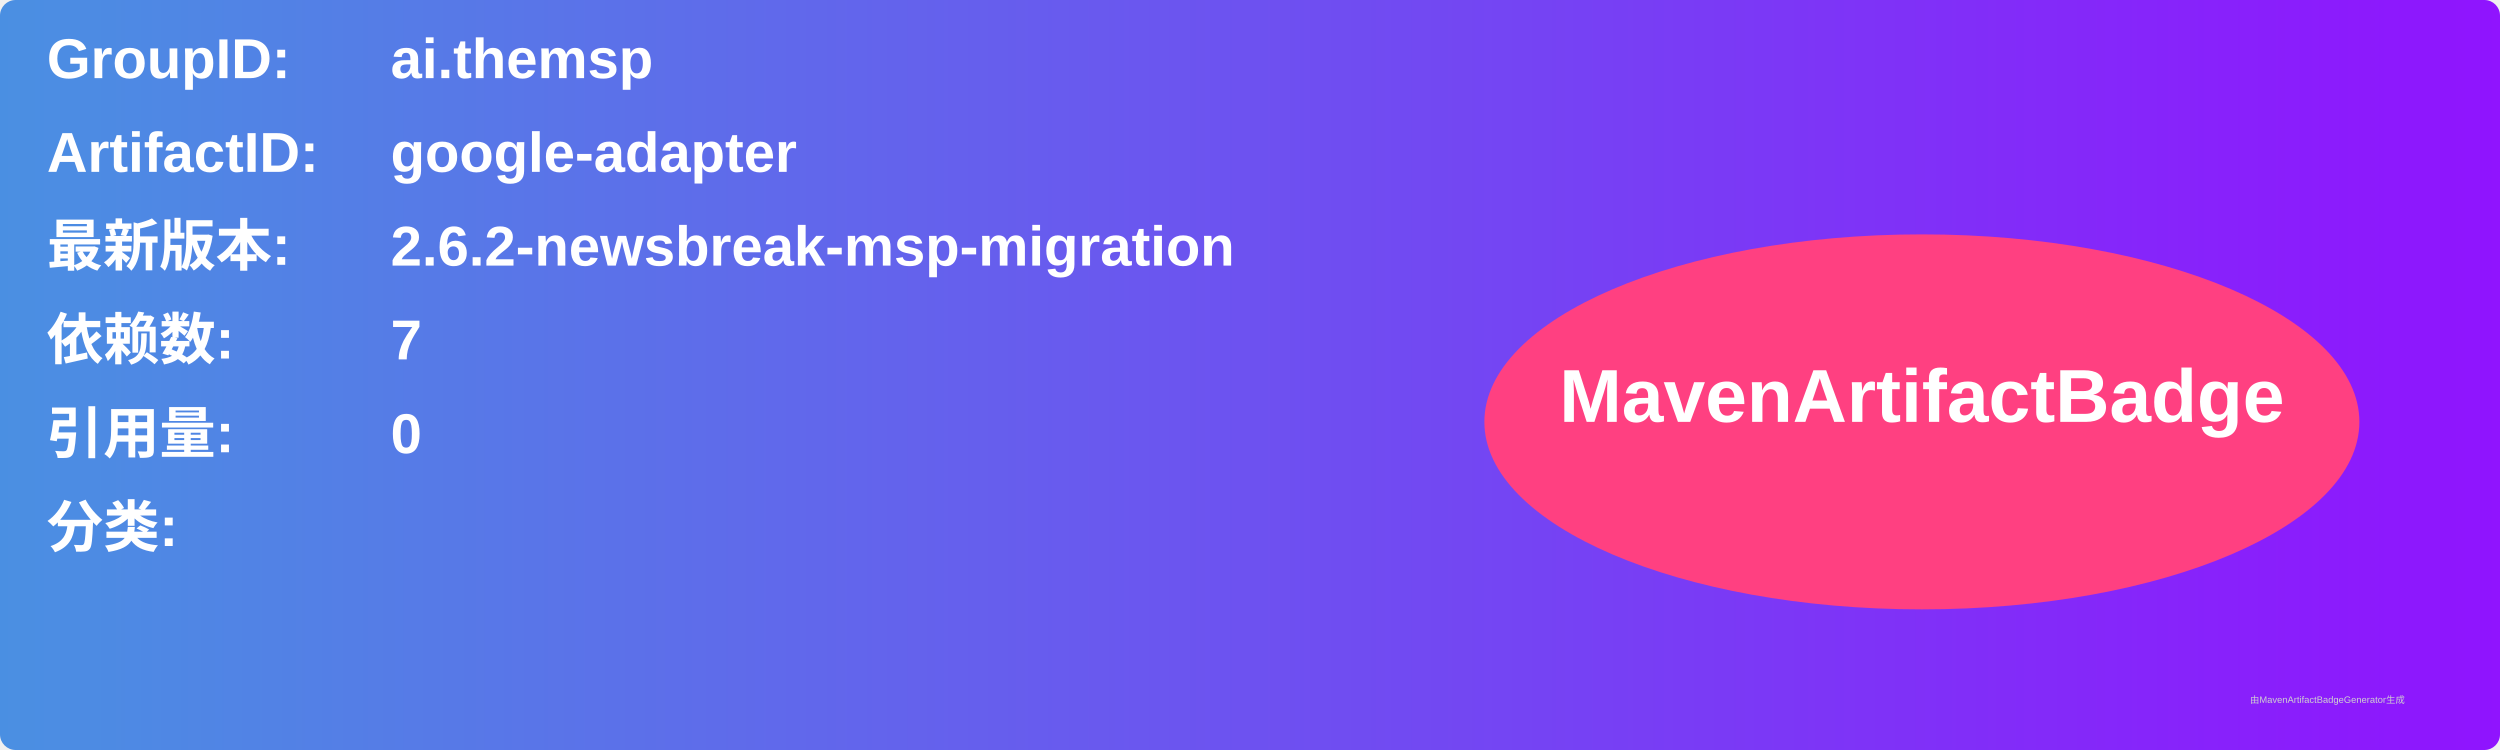
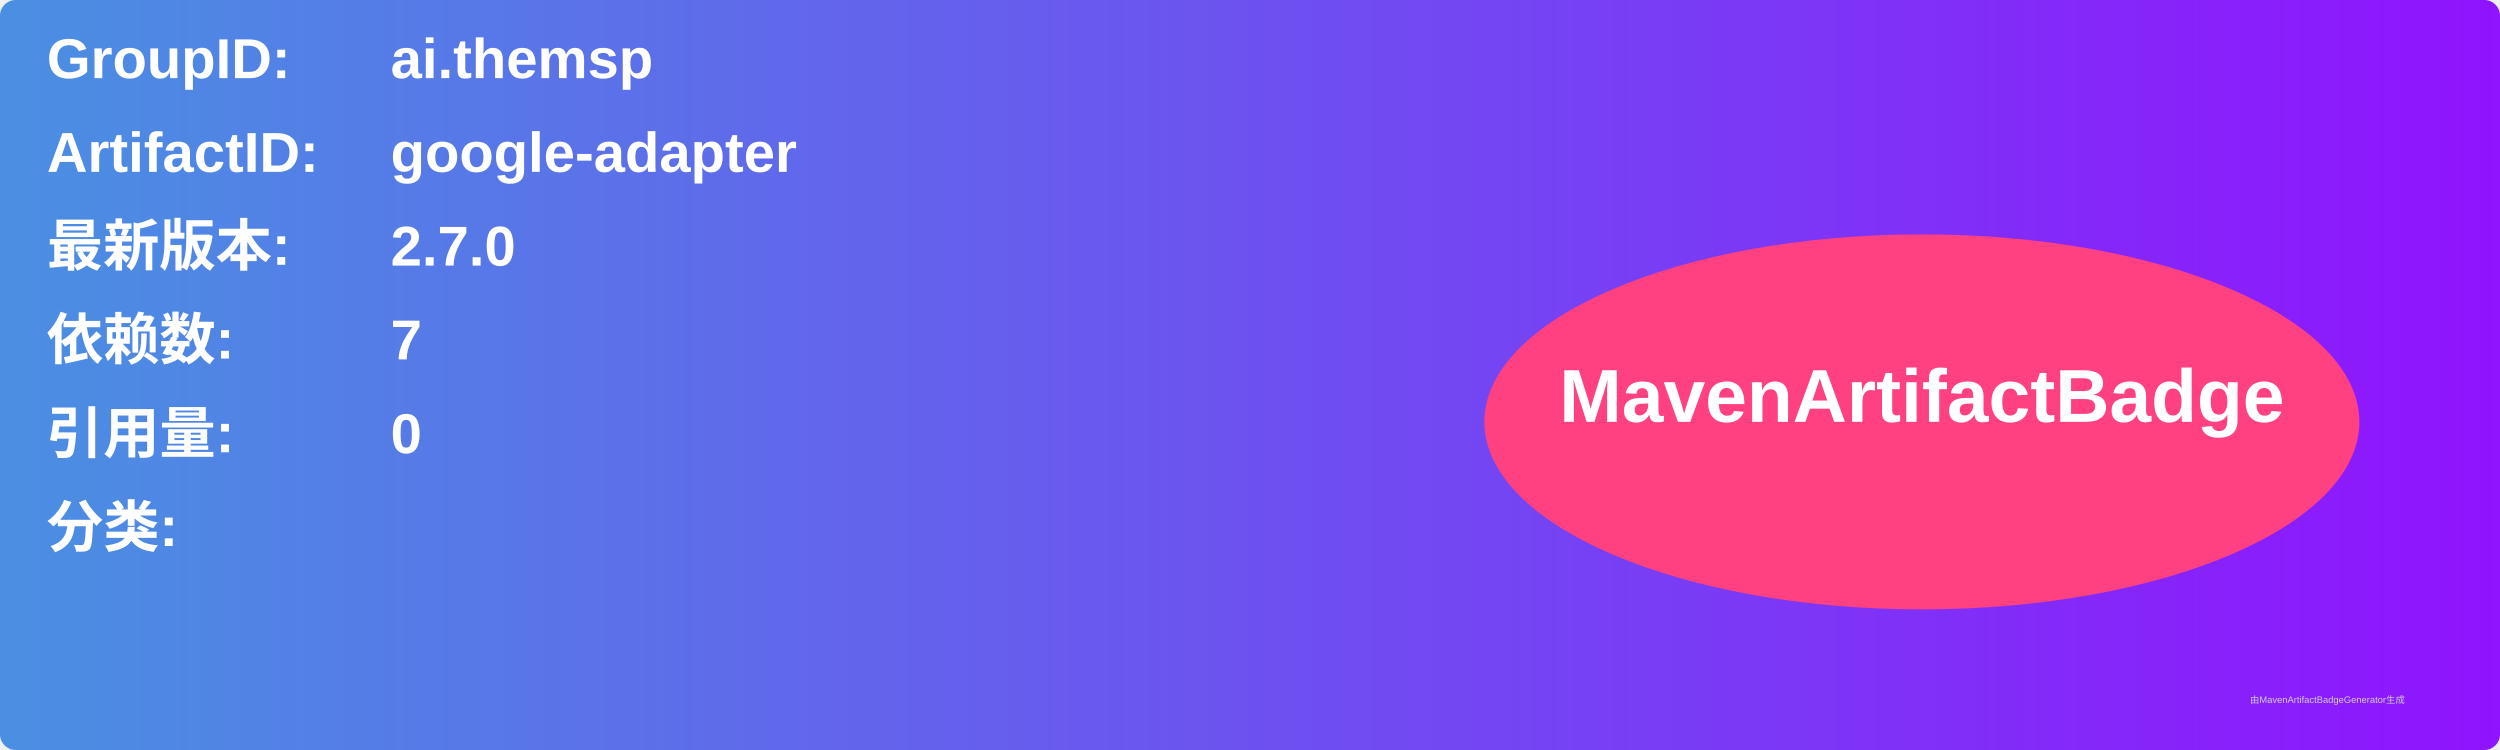
<svg xmlns="http://www.w3.org/2000/svg" width="800" height="240" viewBox="0 0 800 240">
  <linearGradient id="grad" x1="0%" y1="0%" x2="100%" y2="0%">
    <stop offset="0%" stop-color="#4a90e2" />
    <stop offset="100%" stop-color="#9013fe" />
  </linearGradient>
  <rect width="100%" height="100%" rx="5" ry="5" fill="url(#grad)" />
  <g transform="translate(15, 15)">
    <text x="0" y="10" font-family="Arial" font-size="18" fill="white" font-weight="bold" width="260">GroupID:</text>
    <text x="110" y="10" font-family="Arial" font-size="18" fill="white" font-weight="bold" width="460">ai.themsp</text>
    <text x="0" y="40" font-family="Arial" font-size="18" fill="white" font-weight="bold" width="260">ArtifactID:</text>
    <text x="110" y="40" font-family="Arial" font-size="18" fill="white" font-weight="bold" width="460">google-adapter</text>
    <text x="0" y="70" font-family="Arial" font-size="18" fill="white" font-weight="bold">最新版本:</text>
    <text x="110" y="70" font-family="Arial" font-size="18" fill="white" font-weight="bold">
-       <tspan font-weight="bold">2.6.2-newsbreak-msp-migration</tspan>
+       <tspan font-weight="bold">2.7.0</tspan>
    </text>
    <text x="0" y="100" font-family="Arial" font-size="18" fill="white" font-weight="bold">依赖数: </text>
    <text x="110" y="100" font-family="Arial" font-size="18" fill="white">
      <tspan font-weight="bold">7</tspan>
    </text>
    <text x="0" y="130" font-family="Arial" font-size="18" fill="white" font-weight="bold">引用量: </text>
    <text x="110" y="130" font-family="Arial" font-size="18" fill="white">
      <tspan font-weight="bold">0</tspan>
    </text>
    <text x="0" y="160" font-family="Arial" font-size="18" fill="white" font-weight="bold">分类:</text>
    <text x="10" y="190" font-family="Arial" font-size="10" fill="white">
      <tspan font-weight="bold" />
    </text>
    <ellipse cx="600" cy="120" rx="140" ry="60" fill="#ff4081" />
    <text x="600" y="120" text-anchor="middle" font-family="Arial" font-size="24" fill="white" font-weight="bold">MavenArtifactBadge</text>
  </g>
  <text x="720" y="225" font-family="Arial" font-size="3" fill="#d0d0d0">由MavenArtifactBadgeGenerator生成</text>
</svg>
